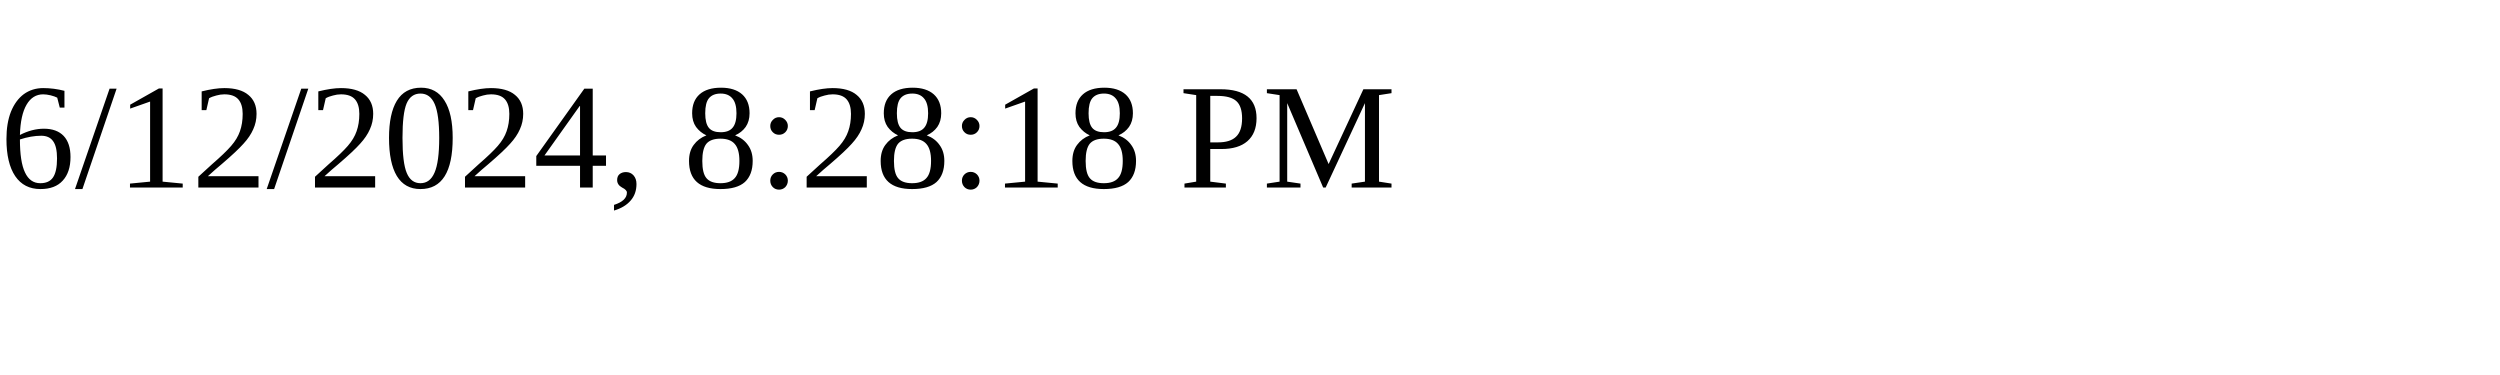
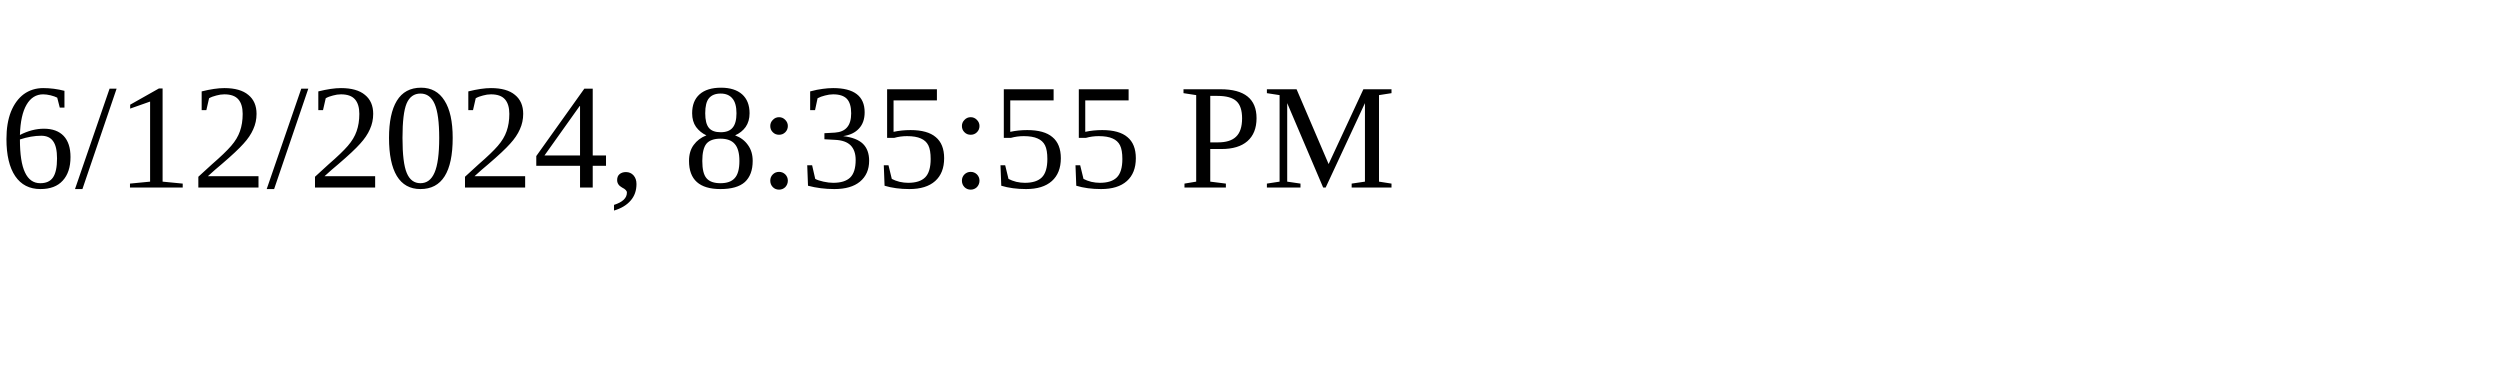
<svg xmlns="http://www.w3.org/2000/svg" height="30" width="200">
-   <text x="0" y="15">6/12/2024, 8:28:18 PM</text>
+   <text x="0" y="15">6/12/2024, 8:35:55 PM</text>
</svg>
